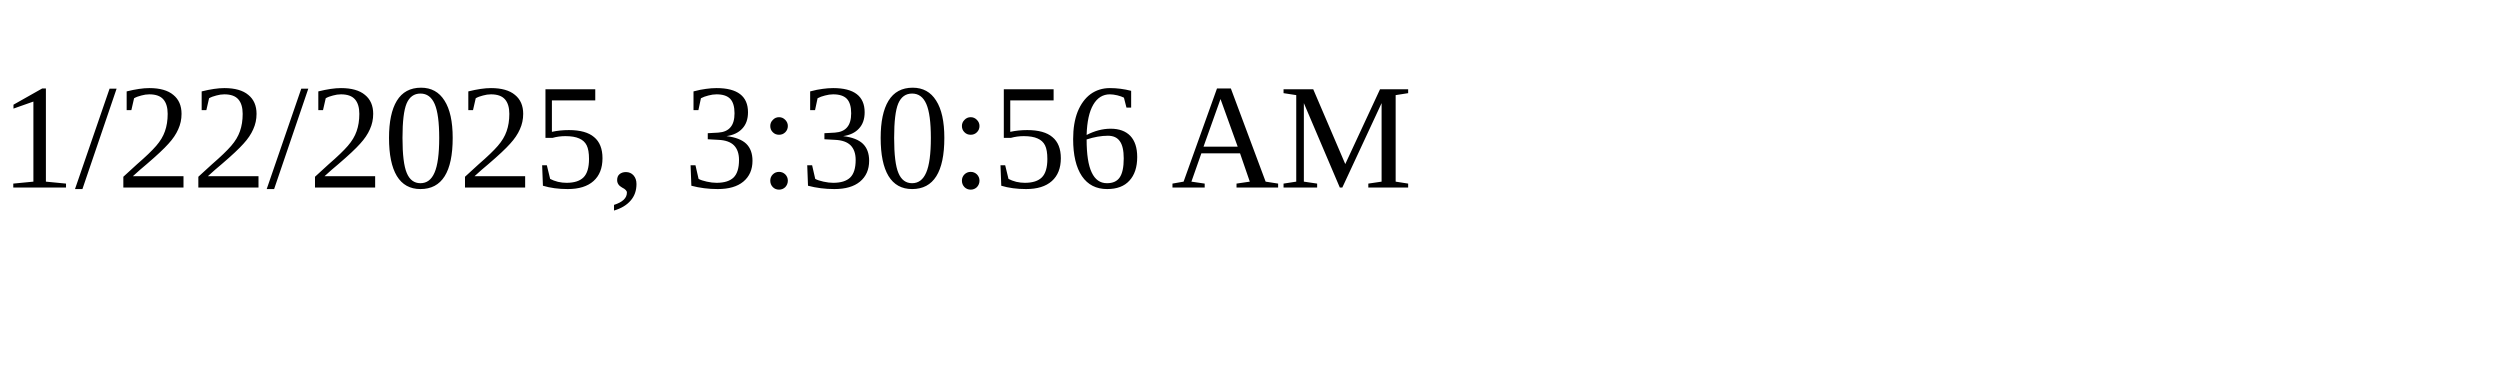
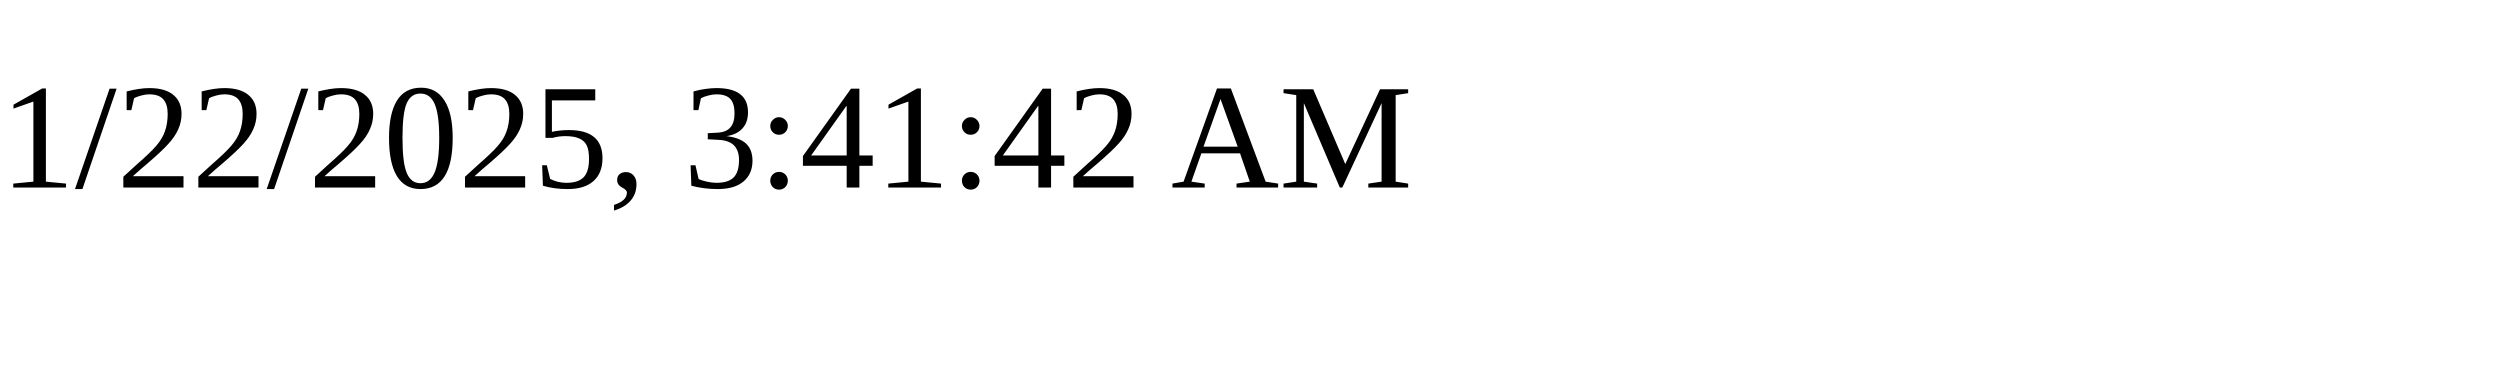
<svg xmlns="http://www.w3.org/2000/svg" height="30" width="200">
-   <text x="0" y="15">1/22/2025, 3:30:56 AM</text>
+   <text x="0" y="15">1/22/2025, 3:41:42 AM</text>
</svg>
